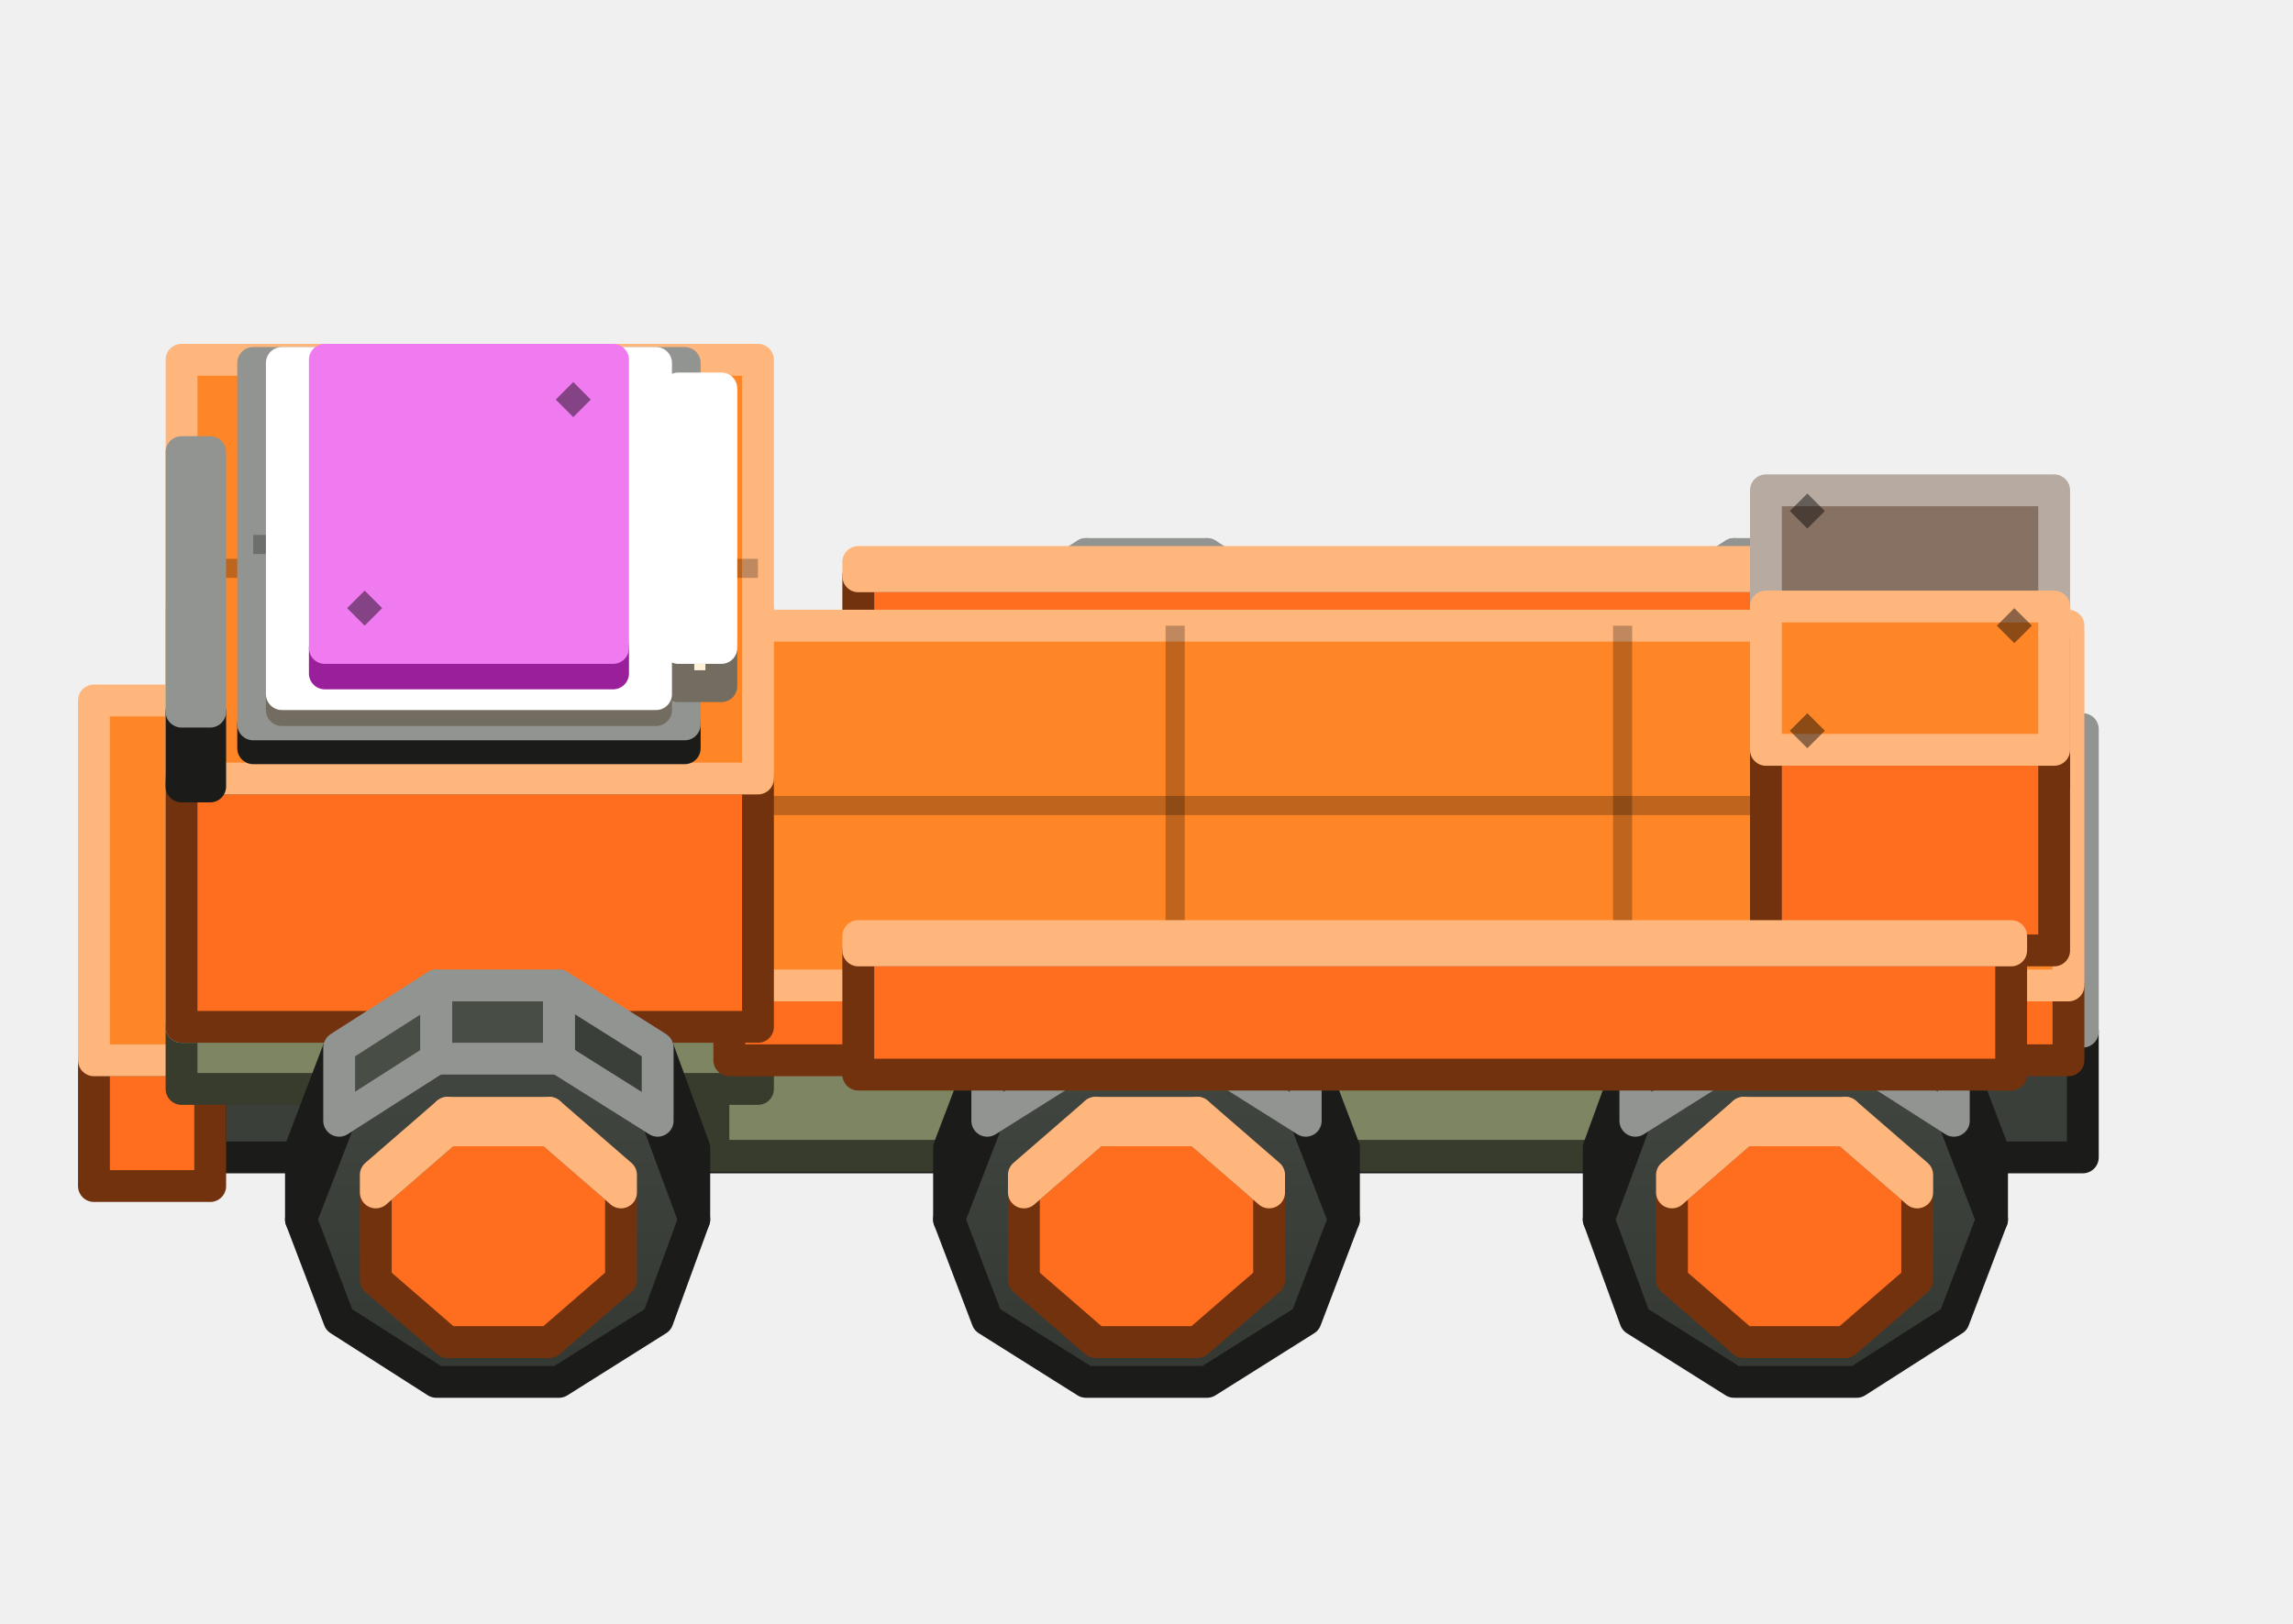
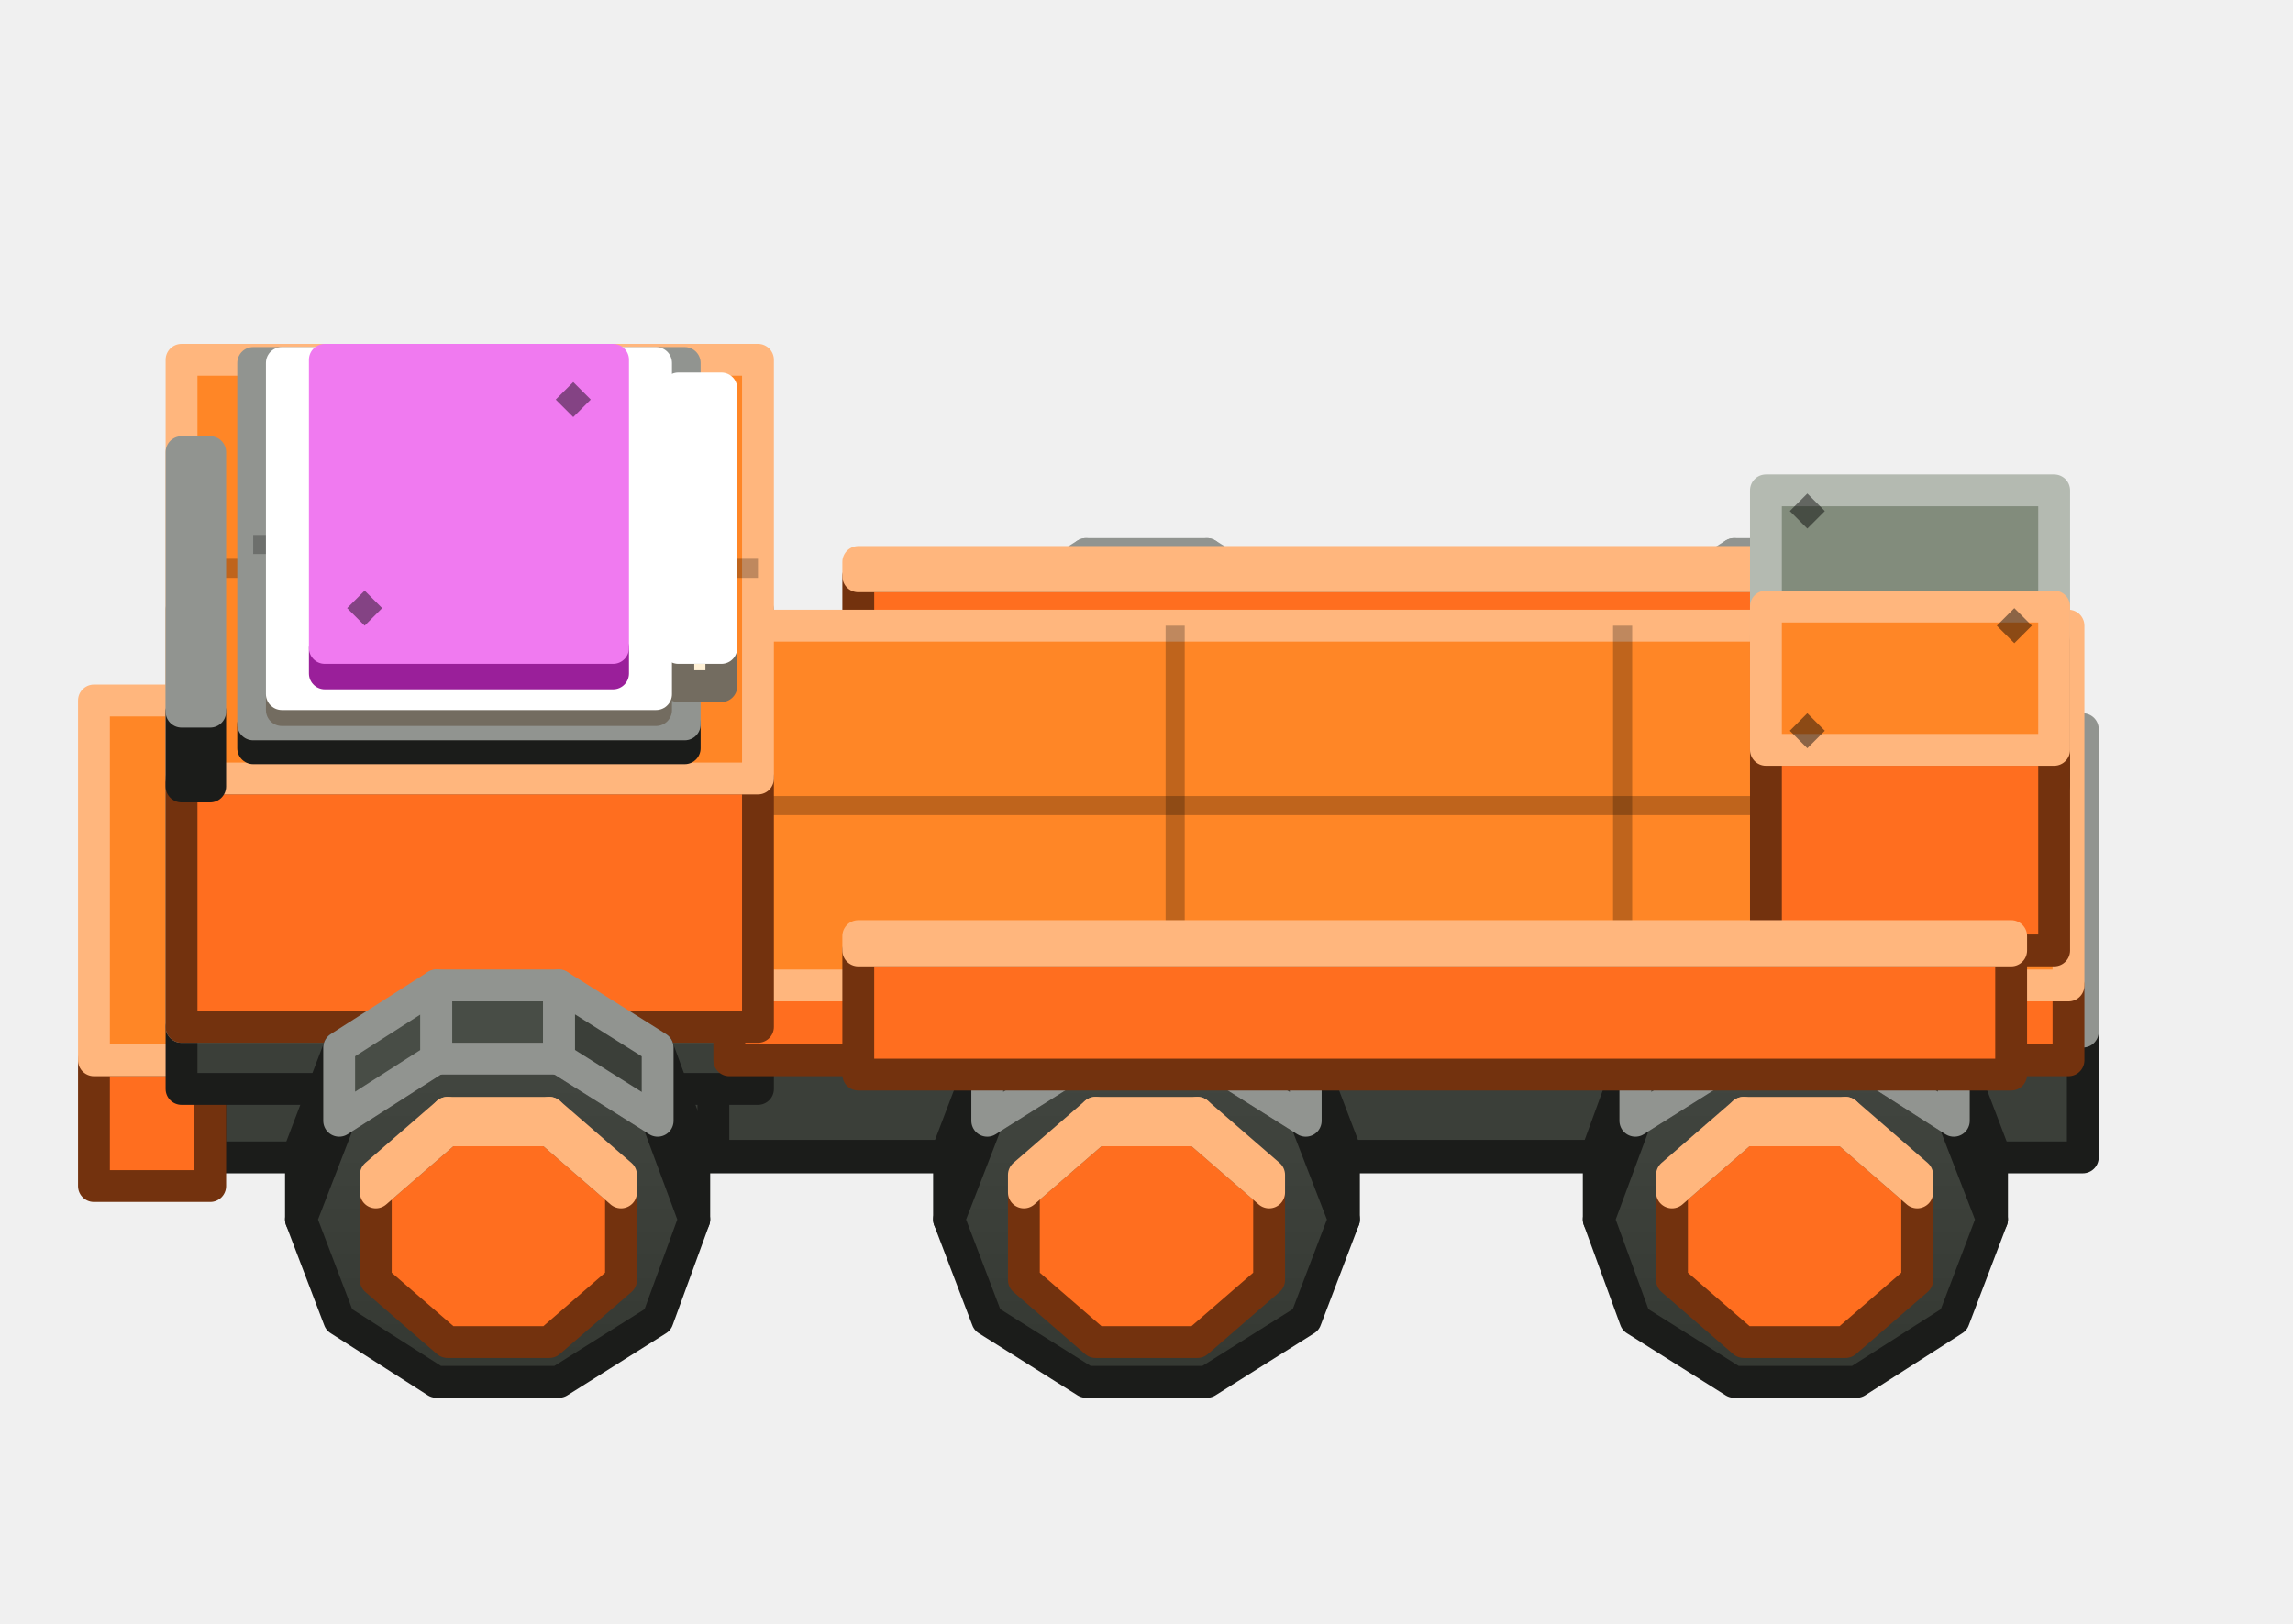
<svg xmlns="http://www.w3.org/2000/svg" width="144" height="102" viewBox="0 0 144 102">
  <defs>
    <linearGradient id="s0" x1="0" y1="0" x2="0" y2="1">
      <stop offset="0" stop-color="#424640" />
      <stop offset="1" stop-color="#343832" />
    </linearGradient>
    <linearGradient id="s1" x1="0" y1="0" x2="0" y2="1">
      <stop offset="0" stop-color="#5A5F59" />
      <stop offset="1" stop-color="#424640" />
-     </linearGradient>
-     <linearGradient id="s2" x1="0" y1="0" x2="0" y2="1">
-       <stop offset="0" stop-color="#A2AB86" />
-       <stop offset="1" stop-color="#8B946D" />
    </linearGradient>
  </defs>
  <g stroke-width="2" stroke-linejoin="round">
    <polygon points="28.1,38.4 23.6,42.3 23.6,47.8 28.1,51.7 34.5,51.7 39,47.8 39,42.3 34.5,38.4" fill="#FF6E1F" stroke="#73320E" />
    <polygon points="28.1,38.4 23.6,42.3 23.6,41.2 28.1,37.3" fill="#FF8626" stroke="#FFB67D" />
    <polygon points="39,42.3 34.5,38.4 34.5,37.3 39,41.2" fill="#FF6E1F" stroke="#FFB67D" />
    <polygon points="34.5,38.4 28.1,38.4 28.1,37.3 34.5,37.3" fill="#FF8626" stroke="#FFB67D" />
    <polygon points="68.8,38.4 64.3,42.3 64.3,47.8 68.8,51.7 75.2,51.7 79.7,47.8 79.7,42.3 75.2,38.4" fill="#FF6E1F" stroke="#73320E" />
    <polygon points="68.8,38.4 64.3,42.3 64.3,41.2 68.8,37.3" fill="#FF8626" stroke="#FFB67D" />
    <polygon points="79.7,42.3 75.2,38.4 75.2,37.3 79.7,41.2" fill="#FF6E1F" stroke="#FFB67D" />
    <polygon points="75.2,38.4 68.8,38.4 68.8,37.3 75.2,37.3" fill="#FF8626" stroke="#FFB67D" />
    <polygon points="109.5,38.4 105,42.3 105,47.8 109.5,51.7 115.9,51.7 120.4,47.8 120.4,42.3 115.9,38.4" fill="#FF6E1F" stroke="#73320E" />
    <polygon points="109.5,38.4 105,42.3 105,41.2 109.5,37.3" fill="#FF8626" stroke="#FFB67D" />
    <polygon points="120.4,42.3 115.9,38.4 115.9,37.3 120.4,41.2" fill="#FF6E1F" stroke="#FFB67D" />
    <polygon points="115.9,38.4 109.5,38.4 109.5,37.3 115.9,37.3" fill="#FF8626" stroke="#FFB67D" />
    <polygon points="102.7,43.2 100.4,49.5 100.4,45 102.7,38.7" fill="#484D46" stroke="#1B1C1A" />
    <polygon points="125.1,49.5 122.7,43.2 122.7,38.7 125.1,45" fill="#2D302B" stroke="#1B1C1A" />
    <polygon points="108.9,39.3 102.7,43.2 100.4,49.5 102.7,55.8 108.9,59.7 116.6,59.7 122.7,55.8 125.1,49.5 122.7,43.2 116.6,39.3" fill="url(#s0)" stroke="#1B1C1A" />
    <polygon points="108.9,39.3 102.7,43.2 102.7,38.7 108.9,34.8" fill="#484D46" stroke="#919490" />
    <polygon points="122.7,43.2 116.6,39.3 116.6,34.8 122.7,38.7" fill="#3B3F39" stroke="#919490" />
    <polygon points="116.6,39.3 108.9,39.3 108.9,34.8 116.6,34.8" fill="#484D46" stroke="#919490" />
    <polygon points="62,43.2 59.6,49.5 59.6,45 62,38.7" fill="#484D46" stroke="#1B1C1A" />
    <polygon points="84.4,49.5 82,43.2 82,38.7 84.4,45" fill="#2D302B" stroke="#1B1C1A" />
    <polygon points="68.2,39.3 62,43.2 59.6,49.5 62,55.8 68.2,59.7 75.8,59.7 82,55.8 84.4,49.5 82,43.2 75.8,39.3" fill="url(#s0)" stroke="#1B1C1A" />
    <polygon points="68.2,39.3 62,43.2 62,38.7 68.2,34.8" fill="#484D46" stroke="#919490" />
    <polygon points="82,43.2 75.8,39.3 75.8,34.8 82,38.7" fill="#3B3F39" stroke="#919490" />
    <polygon points="75.8,39.3 68.2,39.3 68.2,34.8 75.8,34.8" fill="#484D46" stroke="#919490" />
    <polygon points="21.3,43.2 18.9,49.5 18.9,45 21.3,38.7" fill="#484D46" stroke="#1B1C1A" />
    <polygon points="43.6,49.5 41.3,43.2 41.3,38.7 43.6,45" fill="#2D302B" stroke="#1B1C1A" />
    <polygon points="27.4,39.3 21.3,43.2 18.9,49.5 21.3,55.8 27.4,59.7 35.1,59.7 41.3,55.8 43.6,49.5 41.3,43.2 35.1,39.3" fill="url(#s0)" stroke="#1B1C1A" />
    <polygon points="27.4,39.3 21.3,43.2 21.3,38.7 27.4,34.8" fill="#484D46" stroke="#919490" />
    <polygon points="41.3,43.2 35.1,39.3 35.1,34.8 41.3,38.7" fill="#3B3F39" stroke="#919490" />
    <polygon points="35.1,39.3 27.4,39.3 27.4,34.8 35.1,34.8" fill="#484D46" stroke="#919490" />
-     <polygon points="117.3,53.1 44.8,53.1 44.8,46.8 117.3,46.8" fill="#7D8562" stroke="#383C2C" />
-     <polygon points="44.8,45.9 117.3,45.9 117.3,46.8 44.8,46.8" fill="#98A278" stroke="#C1C7AE" />
+     <polygon points="117.3,53.1 44.8,53.1 44.8,46.8 117.3,46.8" fill="#3B3F39" stroke="#1B1C1A" />
+     <polygon points="44.8,45.9 117.3,45.9 117.3,46.8 44.8,46.8" fill="#484D46" stroke="#919490" />
    <polygon points="126.3,44 53.9,44 53.9,36.2 126.3,36.2" fill="#FF6E1F" stroke="#73320E" />
    <polygon points="53.9,35.3 126.3,35.3 126.3,36.2 53.9,36.2" fill="#FF8626" stroke="#FFB67D" />
    <polygon points="130.8,72.7 13.2,72.7 13.2,64.8 130.8,64.8" fill="#3B3F39" stroke="#1B1C1A" />
    <polygon points="13.2,45.8 130.8,45.8 130.8,64.8 13.2,64.8" fill="url(#s1)" stroke="#919490" />
    <polygon points="42,45.8 43.2,45.8 43.2,64.8 42,64.8" fill="#000000" fill-opacity="0.25" />
    <polygon points="71.4,45.8 72.6,45.8 72.6,64.8 71.4,64.8" fill="#000000" fill-opacity="0.25" />
    <polygon points="100.8,45.8 102,45.8 102,64.8 100.8,64.8" fill="#000000" fill-opacity="0.25" />
    <polygon points="13.2,74.5 5.9,74.5 5.9,66.6 13.2,66.6" fill="#FF6E1F" stroke="#73320E" />
    <polygon points="5.9,44 13.2,44 13.2,66.6 5.9,66.6" fill="#FF8626" stroke="#FFB67D" />
-     <polygon points="117.3,72.6 44.8,72.6 44.8,66.3 117.3,66.3" fill="#7D8562" stroke="#383C2C" />
-     <polygon points="44.8,65.4 117.3,65.4 117.3,66.3 44.8,66.3" fill="#98A278" stroke="#C1C7AE" />
-     <polygon points="47.6,68.4 11.4,68.4 11.4,64.5 47.6,64.5" fill="#7D8562" stroke="#383C2C" />
-     <polygon points="11.4,38.3 47.6,38.3 47.6,64.5 11.4,64.5" fill="url(#s2)" stroke="#C1C7AE" />
+     <polygon points="117.3,72.6 44.8,72.6 44.8,66.3 117.3,66.3" fill="#3B3F39" stroke="#1B1C1A" />
+     <polygon points="44.8,65.4 117.3,65.4 117.3,66.3 44.8,66.3" fill="#484D46" stroke="#919490" />
+     <polygon points="47.6,68.4 11.4,68.4 11.4,64.5 47.6,64.5" fill="#3B3F39" stroke="#1B1C1A" />
+     <polygon points="11.4,38.3 47.6,38.3 47.6,64.5 11.4,64.5" fill="url(#s1)" stroke="#919490" />
    <polygon points="11.4,50.8 47.6,50.8 47.6,52 11.4,52" fill="#000000" fill-opacity="0.25" />
    <polygon points="15.3,60.9 16.4,59.8 17.5,60.9 16.4,62" fill="#000000" fill-opacity="0.45" />
    <polygon points="41.4,42 42.5,40.9 43.6,42 42.5,43.1" fill="#000000" fill-opacity="0.45" />
    <polygon points="129.9,66.6 45.8,66.6 45.8,61.9 129.9,61.9" fill="#FF6E1F" stroke="#73320E" />
    <polygon points="45.8,39.3 129.9,39.3 129.9,61.9 45.8,61.9" fill="#FF8626" stroke="#FFB67D" />
    <polygon points="73.2,39.3 74.4,39.3 74.4,61.9 73.2,61.9" fill="#000000" fill-opacity="0.25" />
    <polygon points="101.3,39.3 102.5,39.3 102.5,61.9 101.3,61.9" fill="#000000" fill-opacity="0.25" />
    <polygon points="45.8,50 129.9,50 129.9,51.2 45.8,51.2" fill="#000000" fill-opacity="0.25" />
-     <polygon points="129,49.3 110.9,49.3 110.9,39.9 129,39.9" fill="#6E5D50" stroke="#322A24" />
-     <polygon points="110.9,30.8 129,30.8 129,39.9 110.9,39.9" fill="#867162" stroke="#B6AAA1" />
+     <polygon points="129,49.3 110.9,49.3 110.9,39.9 129,39.9" fill="#6B7366" stroke="#30342E" />
+     <polygon points="110.9,30.8 129,30.8 129,39.9 110.9,39.9" fill="#828C7C" stroke="#B4BAB1" />
    <polygon points="112.4,32.1 113.5,31 114.6,32.1 113.5,33.2" fill="#000000" fill-opacity="0.45" />
    <polygon points="125.4,38.6 126.5,37.5 127.6,38.6 126.5,39.7" fill="#000000" fill-opacity="0.45" />
    <polygon points="47.6,64.5 11.4,64.5 11.4,48.9 47.6,48.9" fill="#FF6E1F" stroke="#73320E" />
    <polygon points="11.4,22.6 47.6,22.6 47.6,48.9 11.4,48.9" fill="#FF8626" stroke="#FFB67D" />
    <polygon points="11.4,35.1 47.6,35.1 47.6,36.3 11.4,36.3" fill="#000000" fill-opacity="0.25" />
    <polygon points="13.2,49.4 11.4,49.4 11.4,44.7 13.2,44.7" fill="#3B3F39" stroke="#1B1C1A" />
    <polygon points="11.4,28.4 13.2,28.4 13.2,44.7 11.4,44.7" fill="#484D46" stroke="#919490" />
    <polygon points="129,59.7 110.9,59.7 110.9,47.1 129,47.1" fill="#FF6E1F" stroke="#73320E" />
    <polygon points="110.9,38.1 129,38.1 129,47.1 110.9,47.1" fill="#FF8626" stroke="#FFB67D" />
    <polygon points="112.4,45.9 113.5,44.8 114.6,45.9 113.5,47" fill="#000000" fill-opacity="0.45" />
    <polygon points="125.4,39.3 126.5,38.2 127.6,39.3 126.5,40.4" fill="#000000" fill-opacity="0.45" />
    <polygon points="43,47 15.9,47 15.9,45.5 43,45.5" fill="#3B3F39" stroke="#1B1C1A" />
    <polygon points="15.9,22.8 43,22.8 43,45.5 15.9,45.5" fill="url(#s1)" stroke="#919490" />
    <polygon points="15.9,33.6 43,33.6 43,34.8 15.9,34.8" fill="#000000" fill-opacity="0.25" />
    <polygon points="18.6,26 19.7,24.9 20.8,26 19.7,27.1" fill="#000000" fill-opacity="0.45" />
    <polygon points="38.1,42.3 39.2,41.2 40.3,42.3 39.2,43.4" fill="#000000" fill-opacity="0.45" />
    <polygon points="45.3,43.1 42.6,43.1 42.6,40.7 45.3,40.7" fill="#FFF1D6" stroke="#736C60" />
    <polygon points="42.6,24.4 45.3,24.4 45.3,40.7 42.6,40.7" fill="#FFFFFF" stroke="#FFFFFF" />
    <polygon points="41.2,44.6 17.7,44.6 17.7,43.6 41.2,43.6" fill="#FFF1D6" stroke="#736C60" />
    <polygon points="17.7,22.8 41.2,22.8 41.2,43.6 17.7,43.6" fill="#FFFFFF" stroke="#FFFFFF" />
    <polygon points="38.5,42.3 20.4,42.3 20.4,40.7 38.5,40.7" fill="#D234D2" stroke="#9A1F9A" />
    <polygon points="20.4,22.6 38.5,22.6 38.5,40.7 20.4,40.7" fill="#F07AF0" stroke="#F07AF0" />
    <polygon points="21.8,38.2 22.9,37.1 24,38.2 22.9,39.3" fill="#000000" fill-opacity="0.45" />
    <polygon points="34.9,25.1 36,24 37.1,25.1 36,26.2" fill="#000000" fill-opacity="0.45" />
    <polygon points="102.7,70.4 100.4,76.6 100.4,72.1 102.7,65.8" fill="#484D46" stroke="#1B1C1A" />
    <polygon points="125.1,76.6 122.7,70.4 122.7,65.8 125.1,72.1" fill="#2D302B" stroke="#1B1C1A" />
    <polygon points="108.9,66.5 102.7,70.4 100.4,76.6 102.7,82.9 108.9,86.8 116.6,86.8 122.7,82.9 125.1,76.6 122.7,70.4 116.6,66.5" fill="url(#s0)" stroke="#1B1C1A" />
    <polygon points="108.9,66.5 102.7,70.4 102.7,65.8 108.9,61.9" fill="#484D46" stroke="#919490" />
    <polygon points="122.7,70.4 116.6,66.5 116.6,61.9 122.7,65.8" fill="#3B3F39" stroke="#919490" />
    <polygon points="116.6,66.5 108.9,66.5 108.9,61.9 116.6,61.9" fill="#484D46" stroke="#919490" />
    <polygon points="62,70.4 59.6,76.6 59.6,72.1 62,65.8" fill="#484D46" stroke="#1B1C1A" />
    <polygon points="84.4,76.6 82,70.4 82,65.8 84.4,72.1" fill="#2D302B" stroke="#1B1C1A" />
    <polygon points="68.2,66.5 62,70.4 59.6,76.6 62,82.9 68.2,86.8 75.8,86.8 82,82.9 84.4,76.6 82,70.4 75.8,66.5" fill="url(#s0)" stroke="#1B1C1A" />
    <polygon points="68.2,66.5 62,70.4 62,65.8 68.2,61.9" fill="#484D46" stroke="#919490" />
    <polygon points="82,70.4 75.8,66.5 75.8,61.9 82,65.8" fill="#3B3F39" stroke="#919490" />
    <polygon points="75.8,66.5 68.2,66.5 68.2,61.9 75.8,61.9" fill="#484D46" stroke="#919490" />
    <polygon points="21.3,70.4 18.9,76.6 18.9,72.1 21.3,65.8" fill="#484D46" stroke="#1B1C1A" />
    <polygon points="43.6,76.6 41.3,70.4 41.3,65.8 43.6,72.1" fill="#2D302B" stroke="#1B1C1A" />
    <polygon points="27.4,66.5 21.3,70.4 18.9,76.6 21.3,82.9 27.4,86.8 35.1,86.8 41.3,82.9 43.6,76.6 41.3,70.4 35.1,66.5" fill="url(#s0)" stroke="#1B1C1A" />
    <polygon points="27.4,66.5 21.3,70.4 21.3,65.8 27.4,61.9" fill="#484D46" stroke="#919490" />
    <polygon points="41.3,70.4 35.1,66.5 35.1,61.9 41.3,65.8" fill="#3B3F39" stroke="#919490" />
    <polygon points="35.1,66.5 27.4,66.5 27.4,61.9 35.1,61.9" fill="#484D46" stroke="#919490" />
    <polygon points="126.3,67.5 53.9,67.5 53.9,59.7 126.3,59.7" fill="#FF6E1F" stroke="#73320E" />
    <polygon points="53.9,58.8 126.3,58.8 126.3,59.7 53.9,59.7" fill="#FF8626" stroke="#FFB67D" />
    <polygon points="28.1,71 23.6,74.9 23.6,80.4 28.1,84.3 34.5,84.3 39,80.4 39,74.9 34.5,71" fill="#FF6E1F" stroke="#73320E" />
    <polygon points="28.1,71 23.6,74.9 23.6,73.8 28.1,69.9" fill="#FF8626" stroke="#FFB67D" />
    <polygon points="39,74.9 34.5,71 34.5,69.9 39,73.8" fill="#FF6E1F" stroke="#FFB67D" />
    <polygon points="34.5,71 28.1,71 28.1,69.9 34.5,69.9" fill="#FF8626" stroke="#FFB67D" />
    <polygon points="68.8,71 64.3,74.9 64.3,80.4 68.8,84.3 75.2,84.3 79.7,80.4 79.7,74.9 75.2,71" fill="#FF6E1F" stroke="#73320E" />
    <polygon points="68.8,71 64.3,74.9 64.3,73.8 68.8,69.9" fill="#FF8626" stroke="#FFB67D" />
    <polygon points="79.7,74.9 75.2,71 75.2,69.9 79.7,73.8" fill="#FF6E1F" stroke="#FFB67D" />
    <polygon points="75.2,71 68.8,71 68.8,69.9 75.2,69.9" fill="#FF8626" stroke="#FFB67D" />
    <polygon points="109.5,71 105,74.9 105,80.4 109.5,84.3 115.9,84.3 120.4,80.4 120.4,74.9 115.9,71" fill="#FF6E1F" stroke="#73320E" />
    <polygon points="109.5,71 105,74.9 105,73.8 109.5,69.9" fill="#FF8626" stroke="#FFB67D" />
    <polygon points="120.4,74.9 115.9,71 115.9,69.9 120.4,73.8" fill="#FF6E1F" stroke="#FFB67D" />
    <polygon points="115.9,71 109.5,71 109.5,69.9 115.9,69.9" fill="#FF8626" stroke="#FFB67D" />
  </g>
</svg>
